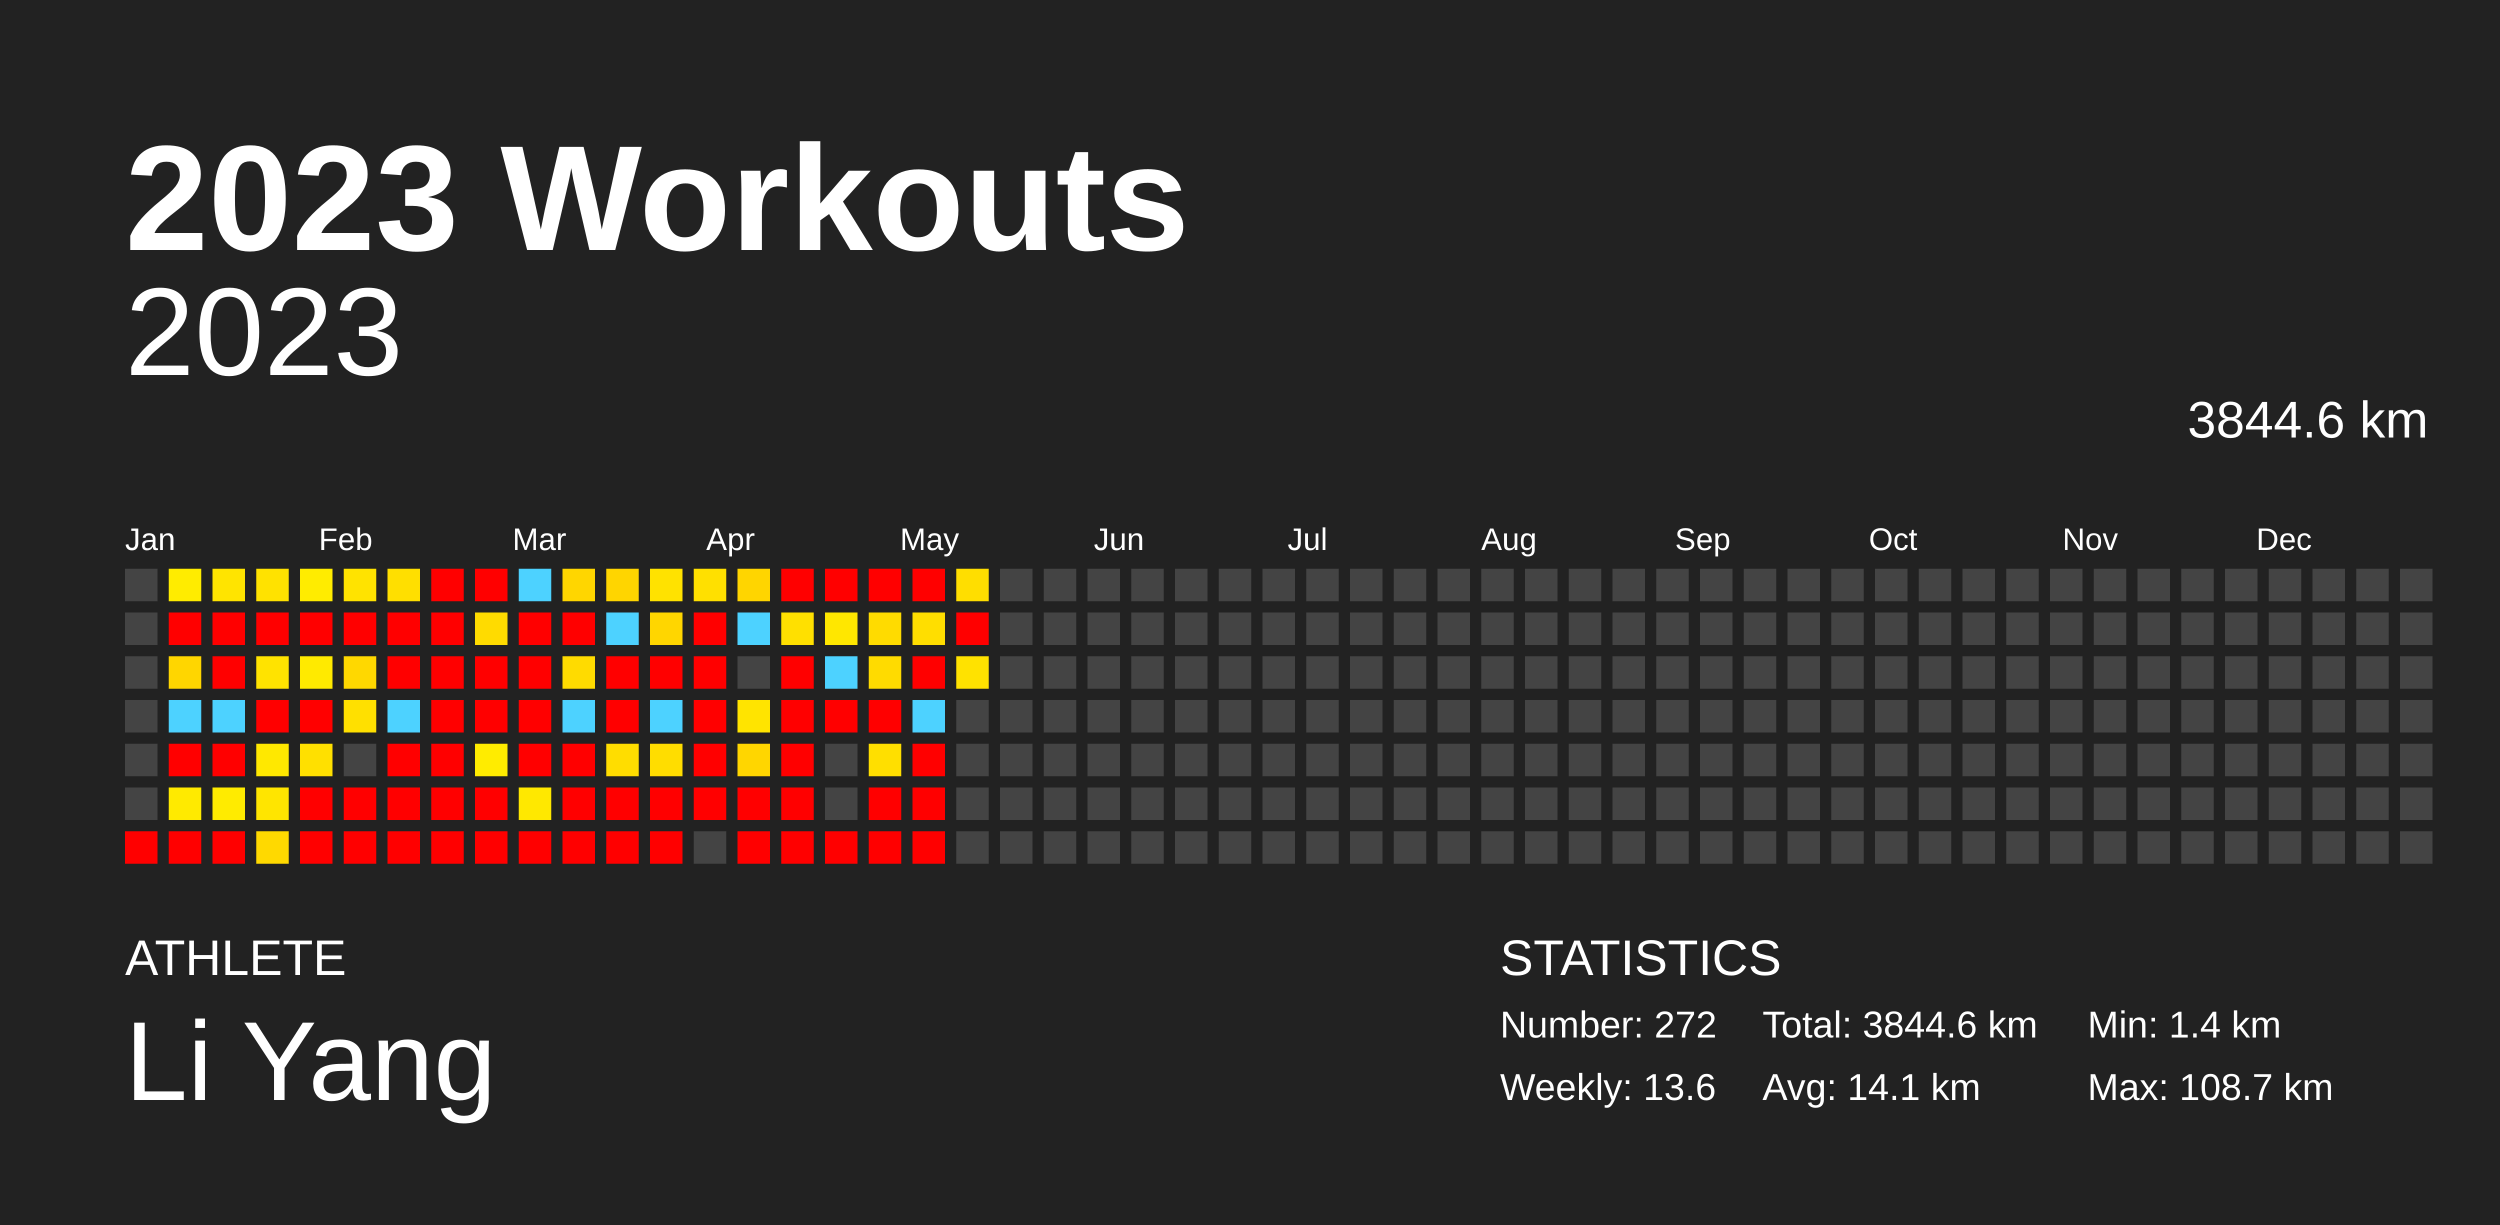
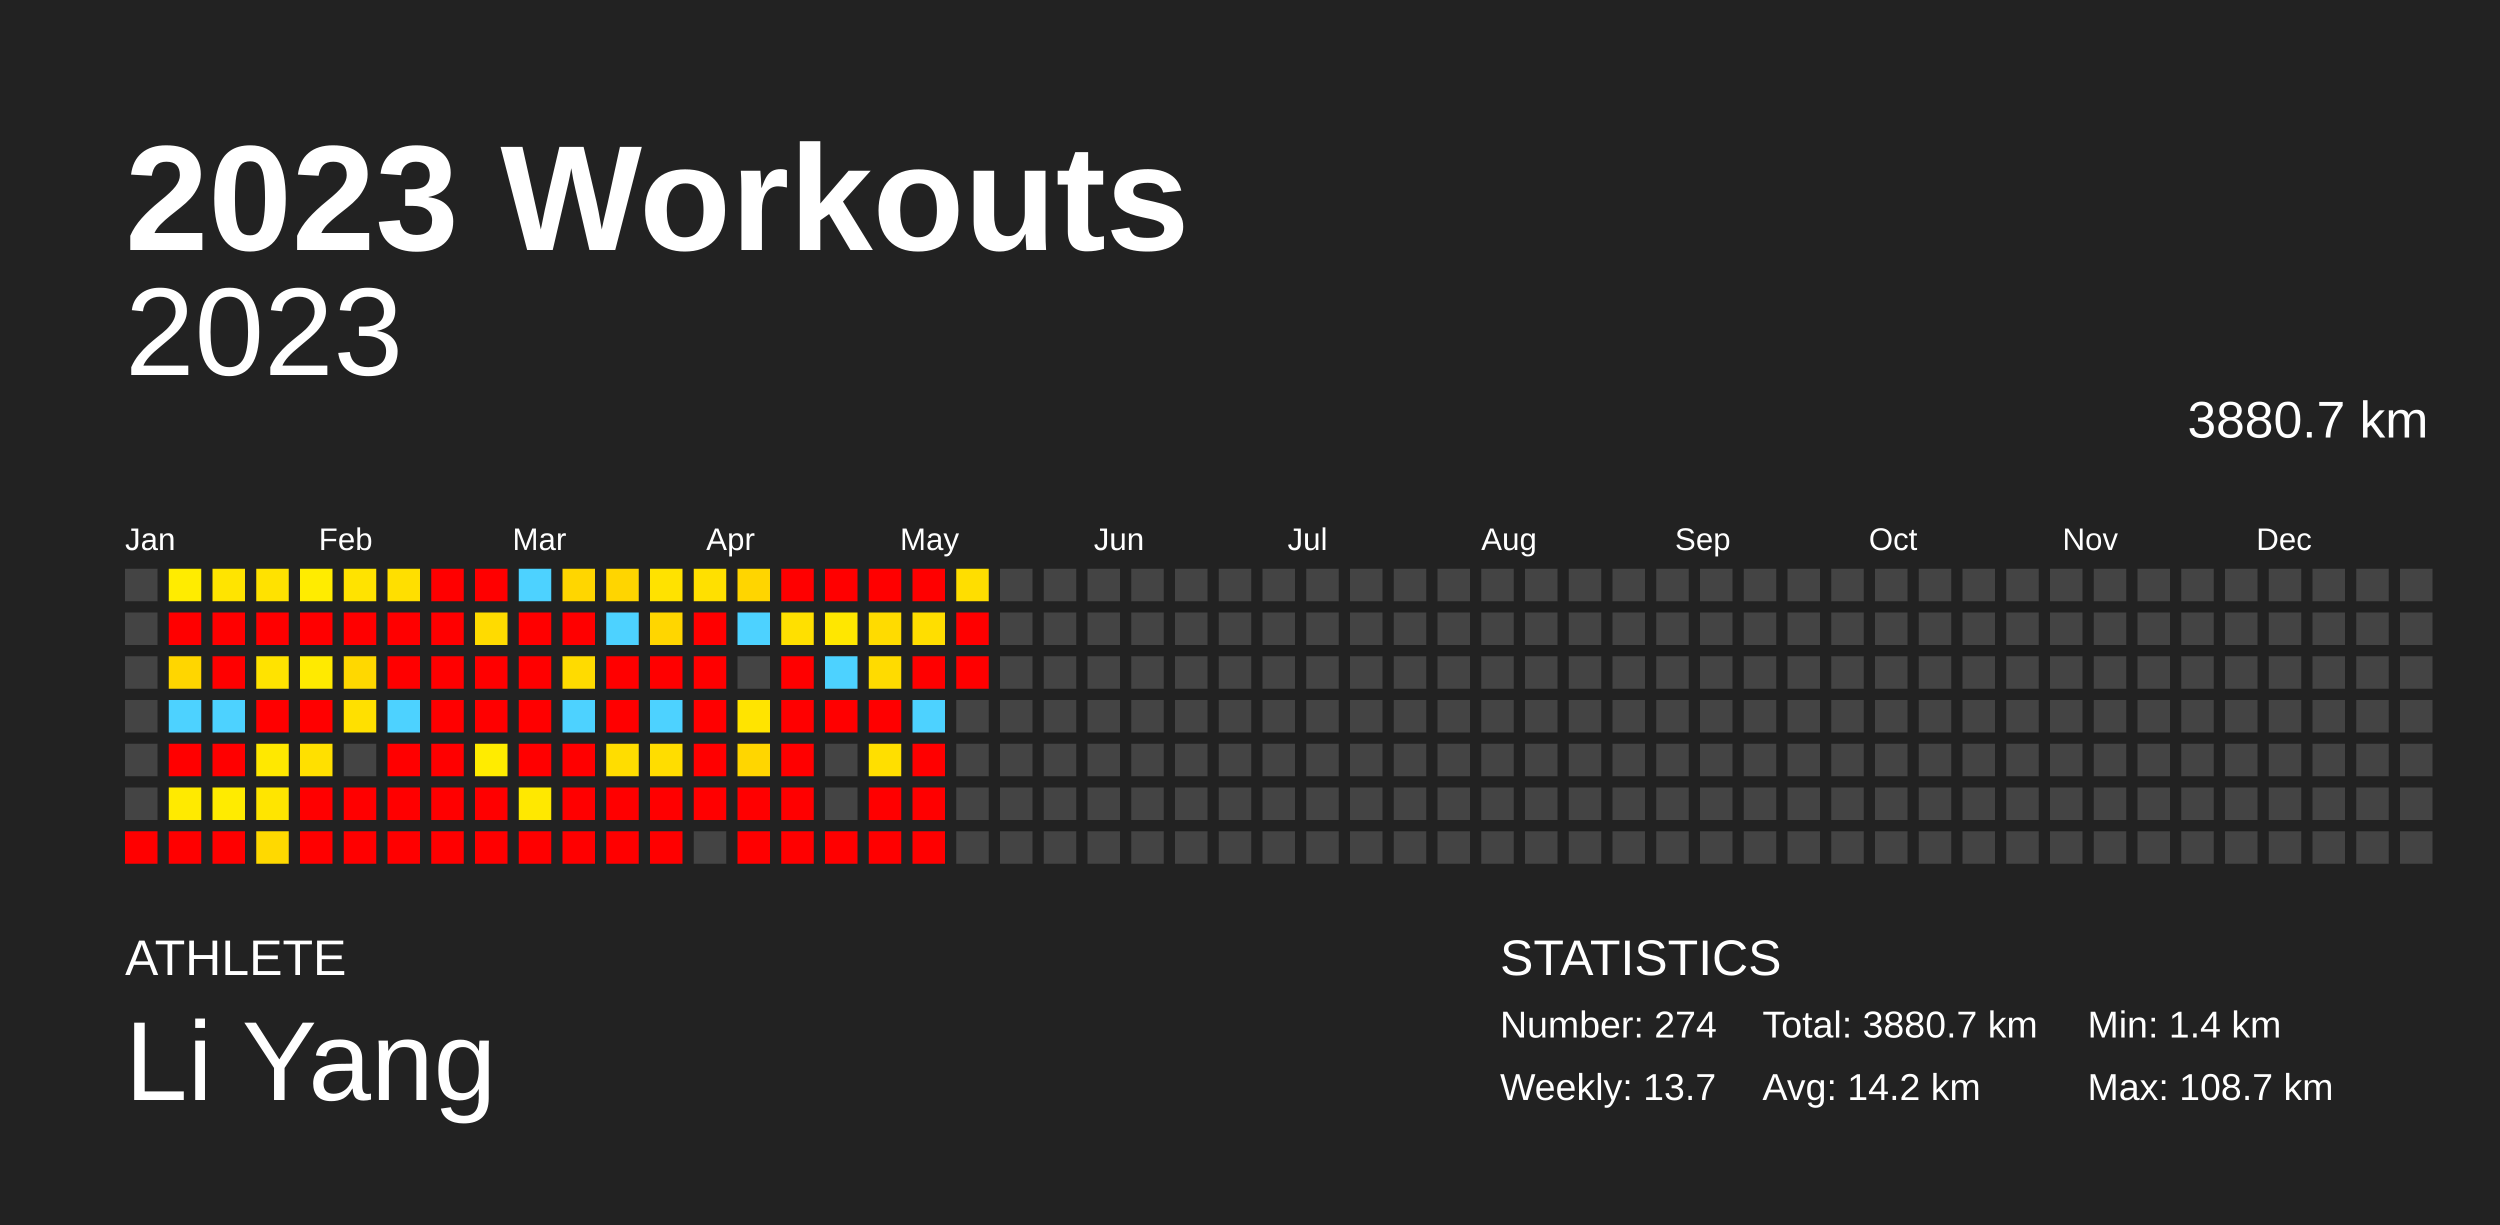
<svg xmlns="http://www.w3.org/2000/svg" baseProfile="full" height="98mm" version="1.1" viewBox="0,0,200,98" width="200mm">
  <defs />
  <rect fill="#222222" height="98" width="200" x="0" y="0" />
  <text fill="#FFFFFF" style="font-size:12px; font-family:Arial; font-weight:bold;" x="10" y="20">2023 Workouts</text>
  <text fill="#FFFFFF" style="font-size:4px; font-family:Arial" x="10" y="78">ATHLETE</text>
  <text fill="#FFFFFF" style="font-size:9px; font-family:Arial" x="10" y="88">Li Yang</text>
  <text fill="#FFFFFF" style="font-size:4px; font-family:Arial" x="120" y="78">STATISTICS</text>
-   <text fill="#FFFFFF" style="font-size:3px; font-family:Arial" x="120" y="83">Number: 272</text>
-   <text fill="#FFFFFF" style="font-size:3px; font-family:Arial" x="120" y="88">Weekly: 13.6</text>
-   <text fill="#FFFFFF" style="font-size:3px; font-family:Arial" x="141" y="83">Total: 3844.6 km</text>
-   <text fill="#FFFFFF" style="font-size:3px; font-family:Arial" x="141" y="88">Avg: 14.1 km</text>
+   <text fill="#FFFFFF" style="font-size:3px; font-family:Arial" x="120" y="83">Number: 274</text>
+   <text fill="#FFFFFF" style="font-size:3px; font-family:Arial" x="120" y="88">Weekly: 13.7</text>
+   <text fill="#FFFFFF" style="font-size:3px; font-family:Arial" x="141" y="83">Total: 3880.7 km</text>
+   <text fill="#FFFFFF" style="font-size:3px; font-family:Arial" x="141" y="88">Avg: 14.2 km</text>
  <text fill="#FFFFFF" style="font-size:3px; font-family:Arial" x="167" y="83">Min: 1.4 km</text>
  <text fill="#FFFFFF" style="font-size:3px; font-family:Arial" x="167" y="88">Max: 108.7 km</text>
  <text alignment-baseline="hanging" fill="#FFFFFF" style="font-size:10.0px; font-family:Arial;" x="10" y="30">2023</text>
-   <text alignment-baseline="hanging" fill="#FFFFFF" style="font-size:4.125px; font-family:Arial;" x="175" y="35">3844.6 km</text>
+   <text alignment-baseline="hanging" fill="#FFFFFF" style="font-size:4.125px; font-family:Arial;" x="175" y="35">3880.7 km</text>
  <text fill="#FFFFFF" style="font-size:2.5px; font-family:Arial" x="10.0" y="44">Jan</text>
  <text fill="#FFFFFF" style="font-size:2.5px; font-family:Arial" x="25.5" y="44">Feb</text>
  <text fill="#FFFFFF" style="font-size:2.5px; font-family:Arial" x="41.0" y="44">Mar</text>
  <text fill="#FFFFFF" style="font-size:2.5px; font-family:Arial" x="56.5" y="44">Apr</text>
  <text fill="#FFFFFF" style="font-size:2.5px; font-family:Arial" x="72.0" y="44">May</text>
  <text fill="#FFFFFF" style="font-size:2.5px; font-family:Arial" x="87.5" y="44">Jun</text>
  <text fill="#FFFFFF" style="font-size:2.5px; font-family:Arial" x="103.0" y="44">Jul</text>
  <text fill="#FFFFFF" style="font-size:2.5px; font-family:Arial" x="118.5" y="44">Aug</text>
  <text fill="#FFFFFF" style="font-size:2.5px; font-family:Arial" x="134.0" y="44">Sep</text>
  <text fill="#FFFFFF" style="font-size:2.5px; font-family:Arial" x="149.5" y="44">Oct</text>
  <text fill="#FFFFFF" style="font-size:2.5px; font-family:Arial" x="165.0" y="44">Nov</text>
  <text fill="#FFFFFF" style="font-size:2.5px; font-family:Arial" x="180.5" y="44">Dec</text>
  <rect fill="#444444" height="2.6" width="2.6" x="10.0" y="45.5" />
  <rect fill="#444444" height="2.6" width="2.6" x="10.0" y="49.0" />
  <rect fill="#444444" height="2.6" width="2.6" x="10.0" y="52.5" />
  <rect fill="#444444" height="2.6" width="2.6" x="10.0" y="56.0" />
  <rect fill="#444444" height="2.6" width="2.6" x="10.0" y="59.5" />
  <rect fill="#444444" height="2.6" width="2.6" x="10.0" y="63.0" />
  <rect fill="red" height="2.6" width="2.6" x="10.0" y="66.5" />
  <rect fill="#ffec00" height="2.6" width="2.6" x="13.5" y="45.5" />
  <rect fill="red" height="2.6" width="2.6" x="13.5" y="49.0" />
  <rect fill="#ffd600" height="2.6" width="2.6" x="13.5" y="52.5" />
  <rect fill="#4dd2ff" height="2.6" width="2.6" x="13.5" y="56.0" />
  <rect fill="red" height="2.6" width="2.6" x="13.5" y="59.5" />
  <rect fill="#ffea00" height="2.6" width="2.6" x="13.5" y="63.0" />
  <rect fill="red" height="2.6" width="2.6" x="13.5" y="66.5" />
  <rect fill="#ffe400" height="2.6" width="2.6" x="17.0" y="45.5" />
  <rect fill="red" height="2.6" width="2.6" x="17.0" y="49.0" />
  <rect fill="red" height="2.6" width="2.6" x="17.0" y="52.5" />
  <rect fill="#4dd2ff" height="2.6" width="2.6" x="17.0" y="56.0" />
  <rect fill="red" height="2.6" width="2.6" x="17.0" y="59.5" />
  <rect fill="#ffeb00" height="2.6" width="2.6" x="17.0" y="63.0" />
  <rect fill="red" height="2.6" width="2.6" x="17.0" y="66.5" />
  <rect fill="#ffe200" height="2.6" width="2.6" x="20.5" y="45.5" />
  <rect fill="red" height="2.6" width="2.6" x="20.5" y="49.0" />
  <rect fill="#ffe300" height="2.6" width="2.6" x="20.5" y="52.5" />
  <rect fill="red" height="2.6" width="2.6" x="20.5" y="56.0" />
  <rect fill="#ffe800" height="2.6" width="2.6" x="20.5" y="59.5" />
  <rect fill="#ffe500" height="2.6" width="2.6" x="20.5" y="63.0" />
  <rect fill="#ffd900" height="2.6" width="2.6" x="20.5" y="66.5" />
  <rect fill="#ffec00" height="2.6" width="2.6" x="24.0" y="45.5" />
  <rect fill="red" height="2.6" width="2.6" x="24.0" y="49.0" />
  <rect fill="#ffea00" height="2.6" width="2.6" x="24.0" y="52.5" />
  <rect fill="red" height="2.6" width="2.6" x="24.0" y="56.0" />
  <rect fill="#ffe000" height="2.6" width="2.6" x="24.0" y="59.5" />
  <rect fill="red" height="2.6" width="2.6" x="24.0" y="63.0" />
  <rect fill="red" height="2.6" width="2.6" x="24.0" y="66.5" />
  <rect fill="#ffe300" height="2.6" width="2.6" x="27.5" y="45.5" />
  <rect fill="red" height="2.6" width="2.6" x="27.5" y="49.0" />
  <rect fill="#ffd800" height="2.6" width="2.6" x="27.5" y="52.5" />
  <rect fill="#ffe000" height="2.6" width="2.6" x="27.5" y="56.0" />
  <rect fill="#444444" height="2.6" width="2.6" x="27.5" y="59.5" />
  <rect fill="red" height="2.6" width="2.6" x="27.5" y="63.0" />
  <rect fill="red" height="2.6" width="2.6" x="27.5" y="66.5" />
  <rect fill="#ffdf00" height="2.6" width="2.6" x="31.0" y="45.5" />
  <rect fill="red" height="2.6" width="2.6" x="31.0" y="49.0" />
  <rect fill="red" height="2.6" width="2.6" x="31.0" y="52.5" />
  <rect fill="#4dd2ff" height="2.6" width="2.6" x="31.0" y="56.0" />
  <rect fill="red" height="2.6" width="2.6" x="31.0" y="59.5" />
  <rect fill="red" height="2.6" width="2.6" x="31.0" y="63.0" />
  <rect fill="red" height="2.6" width="2.6" x="31.0" y="66.5" />
  <rect fill="red" height="2.6" width="2.6" x="34.5" y="45.5" />
  <rect fill="red" height="2.6" width="2.6" x="34.5" y="49.0" />
  <rect fill="red" height="2.6" width="2.6" x="34.5" y="52.5" />
  <rect fill="red" height="2.6" width="2.6" x="34.5" y="56.0" />
  <rect fill="red" height="2.6" width="2.6" x="34.5" y="59.5" />
  <rect fill="red" height="2.6" width="2.6" x="34.5" y="63.0" />
  <rect fill="red" height="2.6" width="2.6" x="34.5" y="66.5" />
  <rect fill="red" height="2.6" width="2.6" x="38.0" y="45.5" />
  <rect fill="#ffdb00" height="2.6" width="2.6" x="38.0" y="49.0" />
  <rect fill="red" height="2.6" width="2.6" x="38.0" y="52.5" />
  <rect fill="red" height="2.6" width="2.6" x="38.0" y="56.0" />
  <rect fill="#ffec00" height="2.6" width="2.6" x="38.0" y="59.5" />
  <rect fill="red" height="2.6" width="2.6" x="38.0" y="63.0" />
  <rect fill="red" height="2.6" width="2.6" x="38.0" y="66.5" />
  <rect fill="#4dd2ff" height="2.6" width="2.6" x="41.5" y="45.5" />
  <rect fill="red" height="2.6" width="2.6" x="41.5" y="49.0" />
  <rect fill="red" height="2.6" width="2.6" x="41.5" y="52.5" />
  <rect fill="red" height="2.6" width="2.6" x="41.5" y="56.0" />
  <rect fill="red" height="2.6" width="2.6" x="41.5" y="59.5" />
  <rect fill="#ffe800" height="2.6" width="2.6" x="41.5" y="63.0" />
  <rect fill="red" height="2.6" width="2.6" x="41.5" y="66.5" />
  <rect fill="#ffd600" height="2.6" width="2.6" x="45.0" y="45.5" />
  <rect fill="red" height="2.6" width="2.6" x="45.0" y="49.0" />
  <rect fill="#ffdb00" height="2.6" width="2.6" x="45.0" y="52.5" />
  <rect fill="#4dd2ff" height="2.6" width="2.6" x="45.0" y="56.0" />
  <rect fill="red" height="2.6" width="2.6" x="45.0" y="59.5" />
  <rect fill="red" height="2.6" width="2.6" x="45.0" y="63.0" />
  <rect fill="red" height="2.6" width="2.6" x="45.0" y="66.5" />
  <rect fill="#ffd500" height="2.6" width="2.6" x="48.5" y="45.5" />
  <rect fill="#4dd2ff" height="2.6" width="2.6" x="48.5" y="49.0" />
  <rect fill="red" height="2.6" width="2.6" x="48.5" y="52.5" />
  <rect fill="red" height="2.6" width="2.6" x="48.5" y="56.0" />
  <rect fill="#ffdd00" height="2.6" width="2.6" x="48.5" y="59.5" />
  <rect fill="red" height="2.6" width="2.6" x="48.5" y="63.0" />
  <rect fill="red" height="2.6" width="2.6" x="48.5" y="66.5" />
  <rect fill="#ffe200" height="2.6" width="2.6" x="52.0" y="45.5" />
  <rect fill="#ffd600" height="2.6" width="2.6" x="52.0" y="49.0" />
  <rect fill="red" height="2.6" width="2.6" x="52.0" y="52.5" />
  <rect fill="#4dd2ff" height="2.6" width="2.6" x="52.0" y="56.0" />
  <rect fill="#ffdd00" height="2.6" width="2.6" x="52.0" y="59.5" />
  <rect fill="red" height="2.6" width="2.6" x="52.0" y="63.0" />
  <rect fill="red" height="2.6" width="2.6" x="52.0" y="66.5" />
  <rect fill="#ffe000" height="2.6" width="2.6" x="55.5" y="45.5" />
  <rect fill="red" height="2.6" width="2.6" x="55.5" y="49.0" />
  <rect fill="red" height="2.6" width="2.6" x="55.5" y="52.5" />
  <rect fill="red" height="2.6" width="2.6" x="55.5" y="56.0" />
  <rect fill="red" height="2.6" width="2.6" x="55.5" y="59.5" />
  <rect fill="red" height="2.6" width="2.6" x="55.5" y="63.0" />
  <rect fill="#444444" height="2.6" width="2.6" x="55.5" y="66.5" />
  <rect fill="#ffd500" height="2.6" width="2.6" x="59.0" y="45.5" />
  <rect fill="#4dd2ff" height="2.6" width="2.6" x="59.0" y="49.0" />
  <rect fill="#444444" height="2.6" width="2.6" x="59.0" y="52.5" />
  <rect fill="#ffe400" height="2.6" width="2.6" x="59.0" y="56.0" />
  <rect fill="#ffd600" height="2.6" width="2.6" x="59.0" y="59.5" />
  <rect fill="red" height="2.6" width="2.6" x="59.0" y="63.0" />
  <rect fill="red" height="2.6" width="2.6" x="59.0" y="66.5" />
  <rect fill="red" height="2.6" width="2.6" x="62.5" y="45.5" />
  <rect fill="#ffe000" height="2.6" width="2.6" x="62.5" y="49.0" />
  <rect fill="red" height="2.6" width="2.6" x="62.5" y="52.5" />
  <rect fill="red" height="2.6" width="2.6" x="62.5" y="56.0" />
  <rect fill="red" height="2.6" width="2.6" x="62.5" y="59.5" />
  <rect fill="red" height="2.6" width="2.6" x="62.5" y="63.0" />
  <rect fill="red" height="2.6" width="2.6" x="62.5" y="66.5" />
  <rect fill="red" height="2.6" width="2.6" x="66.0" y="45.5" />
  <rect fill="#ffe700" height="2.6" width="2.6" x="66.0" y="49.0" />
  <rect fill="#4dd2ff" height="2.6" width="2.6" x="66.0" y="52.5" />
  <rect fill="red" height="2.6" width="2.6" x="66.0" y="56.0" />
  <rect fill="#444444" height="2.6" width="2.6" x="66.0" y="59.5" />
  <rect fill="#444444" height="2.6" width="2.6" x="66.0" y="63.0" />
  <rect fill="red" height="2.6" width="2.6" x="66.0" y="66.5" />
  <rect fill="red" height="2.6" width="2.6" x="69.5" y="45.5" />
  <rect fill="#ffdb00" height="2.6" width="2.6" x="69.5" y="49.0" />
  <rect fill="#ffdb00" height="2.6" width="2.6" x="69.5" y="52.5" />
  <rect fill="red" height="2.6" width="2.6" x="69.5" y="56.0" />
  <rect fill="#ffdf00" height="2.6" width="2.6" x="69.5" y="59.5" />
  <rect fill="red" height="2.6" width="2.6" x="69.5" y="63.0" />
  <rect fill="red" height="2.6" width="2.6" x="69.5" y="66.5" />
  <rect fill="red" height="2.6" width="2.6" x="73.0" y="45.5" />
  <rect fill="#ffde00" height="2.6" width="2.6" x="73.0" y="49.0" />
  <rect fill="red" height="2.6" width="2.6" x="73.0" y="52.5" />
  <rect fill="#4dd2ff" height="2.6" width="2.6" x="73.0" y="56.0" />
  <rect fill="red" height="2.6" width="2.6" x="73.0" y="59.5" />
  <rect fill="red" height="2.6" width="2.6" x="73.0" y="63.0" />
  <rect fill="red" height="2.6" width="2.6" x="73.0" y="66.5" />
  <rect fill="#ffde00" height="2.6" width="2.6" x="76.5" y="45.5" />
  <rect fill="red" height="2.6" width="2.6" x="76.5" y="49.0" />
-   <rect fill="#ffe200" height="2.6" width="2.6" x="76.5" y="52.5" />
+   <rect fill="red" height="2.6" width="2.6" x="76.5" y="52.5" />
  <rect fill="#444444" height="2.6" width="2.6" x="76.5" y="56.0" />
  <rect fill="#444444" height="2.6" width="2.6" x="76.5" y="59.5" />
  <rect fill="#444444" height="2.6" width="2.6" x="76.5" y="63.0" />
  <rect fill="#444444" height="2.6" width="2.6" x="76.5" y="66.5" />
  <rect fill="#444444" height="2.6" width="2.6" x="80.0" y="45.5" />
  <rect fill="#444444" height="2.6" width="2.6" x="80.0" y="49.0" />
  <rect fill="#444444" height="2.6" width="2.6" x="80.0" y="52.5" />
  <rect fill="#444444" height="2.6" width="2.6" x="80.0" y="56.0" />
  <rect fill="#444444" height="2.6" width="2.6" x="80.0" y="59.5" />
  <rect fill="#444444" height="2.6" width="2.6" x="80.0" y="63.0" />
  <rect fill="#444444" height="2.6" width="2.6" x="80.0" y="66.5" />
  <rect fill="#444444" height="2.6" width="2.6" x="83.5" y="45.5" />
  <rect fill="#444444" height="2.6" width="2.6" x="83.5" y="49.0" />
  <rect fill="#444444" height="2.6" width="2.6" x="83.5" y="52.5" />
  <rect fill="#444444" height="2.6" width="2.6" x="83.5" y="56.0" />
  <rect fill="#444444" height="2.6" width="2.6" x="83.5" y="59.5" />
  <rect fill="#444444" height="2.6" width="2.6" x="83.5" y="63.0" />
  <rect fill="#444444" height="2.6" width="2.6" x="83.5" y="66.5" />
  <rect fill="#444444" height="2.6" width="2.6" x="87.0" y="45.5" />
  <rect fill="#444444" height="2.6" width="2.6" x="87.0" y="49.0" />
  <rect fill="#444444" height="2.6" width="2.6" x="87.0" y="52.5" />
  <rect fill="#444444" height="2.6" width="2.6" x="87.0" y="56.0" />
  <rect fill="#444444" height="2.6" width="2.6" x="87.0" y="59.5" />
  <rect fill="#444444" height="2.6" width="2.6" x="87.0" y="63.0" />
  <rect fill="#444444" height="2.6" width="2.6" x="87.0" y="66.5" />
  <rect fill="#444444" height="2.6" width="2.6" x="90.5" y="45.5" />
  <rect fill="#444444" height="2.6" width="2.6" x="90.5" y="49.0" />
  <rect fill="#444444" height="2.6" width="2.6" x="90.5" y="52.5" />
  <rect fill="#444444" height="2.6" width="2.6" x="90.5" y="56.0" />
  <rect fill="#444444" height="2.6" width="2.6" x="90.5" y="59.5" />
  <rect fill="#444444" height="2.6" width="2.6" x="90.5" y="63.0" />
  <rect fill="#444444" height="2.6" width="2.6" x="90.5" y="66.5" />
  <rect fill="#444444" height="2.6" width="2.6" x="94.0" y="45.5" />
  <rect fill="#444444" height="2.6" width="2.6" x="94.0" y="49.0" />
  <rect fill="#444444" height="2.6" width="2.6" x="94.0" y="52.5" />
  <rect fill="#444444" height="2.6" width="2.6" x="94.0" y="56.0" />
  <rect fill="#444444" height="2.6" width="2.6" x="94.0" y="59.5" />
  <rect fill="#444444" height="2.6" width="2.6" x="94.0" y="63.0" />
  <rect fill="#444444" height="2.6" width="2.6" x="94.0" y="66.5" />
  <rect fill="#444444" height="2.6" width="2.6" x="97.5" y="45.5" />
  <rect fill="#444444" height="2.6" width="2.6" x="97.5" y="49.0" />
  <rect fill="#444444" height="2.6" width="2.6" x="97.5" y="52.5" />
  <rect fill="#444444" height="2.6" width="2.6" x="97.5" y="56.0" />
  <rect fill="#444444" height="2.6" width="2.6" x="97.5" y="59.5" />
  <rect fill="#444444" height="2.6" width="2.6" x="97.5" y="63.0" />
  <rect fill="#444444" height="2.6" width="2.6" x="97.5" y="66.5" />
  <rect fill="#444444" height="2.6" width="2.6" x="101.0" y="45.5" />
  <rect fill="#444444" height="2.6" width="2.6" x="101.0" y="49.0" />
  <rect fill="#444444" height="2.6" width="2.6" x="101.0" y="52.5" />
  <rect fill="#444444" height="2.6" width="2.6" x="101.0" y="56.0" />
  <rect fill="#444444" height="2.6" width="2.6" x="101.0" y="59.5" />
  <rect fill="#444444" height="2.6" width="2.6" x="101.0" y="63.0" />
  <rect fill="#444444" height="2.6" width="2.6" x="101.0" y="66.5" />
  <rect fill="#444444" height="2.6" width="2.6" x="104.5" y="45.5" />
  <rect fill="#444444" height="2.6" width="2.6" x="104.5" y="49.0" />
  <rect fill="#444444" height="2.6" width="2.6" x="104.5" y="52.5" />
  <rect fill="#444444" height="2.6" width="2.6" x="104.5" y="56.0" />
  <rect fill="#444444" height="2.6" width="2.6" x="104.5" y="59.5" />
  <rect fill="#444444" height="2.6" width="2.6" x="104.5" y="63.0" />
  <rect fill="#444444" height="2.6" width="2.6" x="104.5" y="66.5" />
  <rect fill="#444444" height="2.6" width="2.6" x="108.0" y="45.5" />
  <rect fill="#444444" height="2.6" width="2.6" x="108.0" y="49.0" />
  <rect fill="#444444" height="2.6" width="2.6" x="108.0" y="52.5" />
  <rect fill="#444444" height="2.6" width="2.6" x="108.0" y="56.0" />
  <rect fill="#444444" height="2.6" width="2.6" x="108.0" y="59.5" />
  <rect fill="#444444" height="2.6" width="2.6" x="108.0" y="63.0" />
  <rect fill="#444444" height="2.6" width="2.6" x="108.0" y="66.5" />
  <rect fill="#444444" height="2.6" width="2.6" x="111.5" y="45.5" />
  <rect fill="#444444" height="2.6" width="2.6" x="111.5" y="49.0" />
  <rect fill="#444444" height="2.6" width="2.6" x="111.5" y="52.5" />
  <rect fill="#444444" height="2.6" width="2.6" x="111.5" y="56.0" />
  <rect fill="#444444" height="2.6" width="2.6" x="111.5" y="59.5" />
  <rect fill="#444444" height="2.6" width="2.6" x="111.5" y="63.0" />
  <rect fill="#444444" height="2.6" width="2.6" x="111.5" y="66.5" />
  <rect fill="#444444" height="2.6" width="2.6" x="115.0" y="45.5" />
  <rect fill="#444444" height="2.6" width="2.6" x="115.0" y="49.0" />
  <rect fill="#444444" height="2.6" width="2.6" x="115.0" y="52.5" />
  <rect fill="#444444" height="2.6" width="2.6" x="115.0" y="56.0" />
  <rect fill="#444444" height="2.6" width="2.6" x="115.0" y="59.5" />
  <rect fill="#444444" height="2.6" width="2.6" x="115.0" y="63.0" />
  <rect fill="#444444" height="2.6" width="2.6" x="115.0" y="66.5" />
  <rect fill="#444444" height="2.6" width="2.6" x="118.5" y="45.5" />
  <rect fill="#444444" height="2.6" width="2.6" x="118.5" y="49.0" />
  <rect fill="#444444" height="2.6" width="2.6" x="118.5" y="52.5" />
  <rect fill="#444444" height="2.6" width="2.6" x="118.5" y="56.0" />
  <rect fill="#444444" height="2.6" width="2.6" x="118.5" y="59.5" />
  <rect fill="#444444" height="2.6" width="2.6" x="118.5" y="63.0" />
  <rect fill="#444444" height="2.6" width="2.6" x="118.5" y="66.5" />
  <rect fill="#444444" height="2.6" width="2.6" x="122.0" y="45.5" />
  <rect fill="#444444" height="2.6" width="2.6" x="122.0" y="49.0" />
  <rect fill="#444444" height="2.6" width="2.6" x="122.0" y="52.5" />
  <rect fill="#444444" height="2.6" width="2.6" x="122.0" y="56.0" />
  <rect fill="#444444" height="2.6" width="2.6" x="122.0" y="59.5" />
  <rect fill="#444444" height="2.6" width="2.6" x="122.0" y="63.0" />
  <rect fill="#444444" height="2.6" width="2.6" x="122.0" y="66.5" />
  <rect fill="#444444" height="2.6" width="2.6" x="125.5" y="45.5" />
  <rect fill="#444444" height="2.6" width="2.6" x="125.5" y="49.0" />
  <rect fill="#444444" height="2.6" width="2.6" x="125.5" y="52.5" />
  <rect fill="#444444" height="2.6" width="2.6" x="125.5" y="56.0" />
  <rect fill="#444444" height="2.6" width="2.6" x="125.5" y="59.5" />
  <rect fill="#444444" height="2.6" width="2.6" x="125.5" y="63.0" />
  <rect fill="#444444" height="2.6" width="2.6" x="125.5" y="66.5" />
  <rect fill="#444444" height="2.6" width="2.6" x="129.0" y="45.5" />
  <rect fill="#444444" height="2.6" width="2.6" x="129.0" y="49.0" />
  <rect fill="#444444" height="2.6" width="2.6" x="129.0" y="52.5" />
  <rect fill="#444444" height="2.6" width="2.6" x="129.0" y="56.0" />
  <rect fill="#444444" height="2.6" width="2.6" x="129.0" y="59.5" />
  <rect fill="#444444" height="2.6" width="2.6" x="129.0" y="63.0" />
  <rect fill="#444444" height="2.6" width="2.6" x="129.0" y="66.5" />
  <rect fill="#444444" height="2.6" width="2.6" x="132.5" y="45.5" />
  <rect fill="#444444" height="2.6" width="2.6" x="132.5" y="49.0" />
  <rect fill="#444444" height="2.6" width="2.6" x="132.5" y="52.5" />
  <rect fill="#444444" height="2.6" width="2.6" x="132.5" y="56.0" />
  <rect fill="#444444" height="2.6" width="2.6" x="132.5" y="59.5" />
  <rect fill="#444444" height="2.6" width="2.6" x="132.5" y="63.0" />
  <rect fill="#444444" height="2.6" width="2.6" x="132.5" y="66.5" />
  <rect fill="#444444" height="2.6" width="2.6" x="136.0" y="45.5" />
  <rect fill="#444444" height="2.6" width="2.6" x="136.0" y="49.0" />
  <rect fill="#444444" height="2.6" width="2.6" x="136.0" y="52.5" />
  <rect fill="#444444" height="2.6" width="2.6" x="136.0" y="56.0" />
  <rect fill="#444444" height="2.6" width="2.6" x="136.0" y="59.5" />
  <rect fill="#444444" height="2.6" width="2.6" x="136.0" y="63.0" />
  <rect fill="#444444" height="2.6" width="2.6" x="136.0" y="66.5" />
  <rect fill="#444444" height="2.6" width="2.6" x="139.5" y="45.5" />
  <rect fill="#444444" height="2.6" width="2.6" x="139.5" y="49.0" />
  <rect fill="#444444" height="2.6" width="2.6" x="139.5" y="52.5" />
  <rect fill="#444444" height="2.6" width="2.6" x="139.5" y="56.0" />
  <rect fill="#444444" height="2.6" width="2.6" x="139.5" y="59.5" />
  <rect fill="#444444" height="2.6" width="2.6" x="139.5" y="63.0" />
  <rect fill="#444444" height="2.6" width="2.6" x="139.5" y="66.5" />
  <rect fill="#444444" height="2.6" width="2.6" x="143.0" y="45.5" />
  <rect fill="#444444" height="2.6" width="2.6" x="143.0" y="49.0" />
  <rect fill="#444444" height="2.6" width="2.6" x="143.0" y="52.5" />
  <rect fill="#444444" height="2.6" width="2.6" x="143.0" y="56.0" />
  <rect fill="#444444" height="2.6" width="2.6" x="143.0" y="59.5" />
  <rect fill="#444444" height="2.6" width="2.6" x="143.0" y="63.0" />
  <rect fill="#444444" height="2.6" width="2.6" x="143.0" y="66.5" />
  <rect fill="#444444" height="2.6" width="2.6" x="146.5" y="45.5" />
  <rect fill="#444444" height="2.6" width="2.6" x="146.5" y="49.0" />
  <rect fill="#444444" height="2.6" width="2.6" x="146.5" y="52.5" />
  <rect fill="#444444" height="2.6" width="2.6" x="146.5" y="56.0" />
  <rect fill="#444444" height="2.6" width="2.6" x="146.5" y="59.5" />
  <rect fill="#444444" height="2.6" width="2.6" x="146.5" y="63.0" />
  <rect fill="#444444" height="2.6" width="2.6" x="146.5" y="66.5" />
  <rect fill="#444444" height="2.6" width="2.6" x="150.0" y="45.5" />
  <rect fill="#444444" height="2.6" width="2.6" x="150.0" y="49.0" />
  <rect fill="#444444" height="2.6" width="2.6" x="150.0" y="52.5" />
  <rect fill="#444444" height="2.6" width="2.6" x="150.0" y="56.0" />
  <rect fill="#444444" height="2.6" width="2.6" x="150.0" y="59.5" />
  <rect fill="#444444" height="2.6" width="2.6" x="150.0" y="63.0" />
  <rect fill="#444444" height="2.6" width="2.6" x="150.0" y="66.5" />
  <rect fill="#444444" height="2.6" width="2.6" x="153.5" y="45.5" />
  <rect fill="#444444" height="2.6" width="2.6" x="153.5" y="49.0" />
  <rect fill="#444444" height="2.6" width="2.6" x="153.5" y="52.5" />
  <rect fill="#444444" height="2.6" width="2.6" x="153.5" y="56.0" />
  <rect fill="#444444" height="2.6" width="2.6" x="153.5" y="59.5" />
  <rect fill="#444444" height="2.6" width="2.6" x="153.5" y="63.0" />
  <rect fill="#444444" height="2.6" width="2.6" x="153.5" y="66.5" />
  <rect fill="#444444" height="2.6" width="2.6" x="157.0" y="45.5" />
  <rect fill="#444444" height="2.6" width="2.6" x="157.0" y="49.0" />
  <rect fill="#444444" height="2.6" width="2.6" x="157.0" y="52.5" />
  <rect fill="#444444" height="2.6" width="2.6" x="157.0" y="56.0" />
  <rect fill="#444444" height="2.6" width="2.6" x="157.0" y="59.5" />
  <rect fill="#444444" height="2.6" width="2.6" x="157.0" y="63.0" />
  <rect fill="#444444" height="2.6" width="2.6" x="157.0" y="66.5" />
  <rect fill="#444444" height="2.6" width="2.6" x="160.5" y="45.5" />
  <rect fill="#444444" height="2.6" width="2.6" x="160.5" y="49.0" />
  <rect fill="#444444" height="2.6" width="2.6" x="160.5" y="52.5" />
  <rect fill="#444444" height="2.6" width="2.6" x="160.5" y="56.0" />
  <rect fill="#444444" height="2.6" width="2.6" x="160.5" y="59.5" />
  <rect fill="#444444" height="2.6" width="2.6" x="160.5" y="63.0" />
  <rect fill="#444444" height="2.6" width="2.6" x="160.5" y="66.5" />
  <rect fill="#444444" height="2.6" width="2.6" x="164.0" y="45.5" />
  <rect fill="#444444" height="2.6" width="2.6" x="164.0" y="49.0" />
  <rect fill="#444444" height="2.6" width="2.6" x="164.0" y="52.5" />
  <rect fill="#444444" height="2.6" width="2.6" x="164.0" y="56.0" />
  <rect fill="#444444" height="2.6" width="2.6" x="164.0" y="59.5" />
  <rect fill="#444444" height="2.6" width="2.6" x="164.0" y="63.0" />
  <rect fill="#444444" height="2.6" width="2.6" x="164.0" y="66.5" />
  <rect fill="#444444" height="2.6" width="2.6" x="167.5" y="45.5" />
  <rect fill="#444444" height="2.6" width="2.6" x="167.5" y="49.0" />
  <rect fill="#444444" height="2.6" width="2.6" x="167.5" y="52.5" />
  <rect fill="#444444" height="2.6" width="2.6" x="167.5" y="56.0" />
  <rect fill="#444444" height="2.6" width="2.6" x="167.5" y="59.5" />
  <rect fill="#444444" height="2.6" width="2.6" x="167.5" y="63.0" />
  <rect fill="#444444" height="2.6" width="2.6" x="167.5" y="66.5" />
  <rect fill="#444444" height="2.6" width="2.6" x="171.0" y="45.5" />
  <rect fill="#444444" height="2.6" width="2.6" x="171.0" y="49.0" />
  <rect fill="#444444" height="2.6" width="2.6" x="171.0" y="52.5" />
  <rect fill="#444444" height="2.6" width="2.6" x="171.0" y="56.0" />
  <rect fill="#444444" height="2.6" width="2.6" x="171.0" y="59.5" />
  <rect fill="#444444" height="2.6" width="2.6" x="171.0" y="63.0" />
  <rect fill="#444444" height="2.6" width="2.6" x="171.0" y="66.5" />
  <rect fill="#444444" height="2.6" width="2.6" x="174.5" y="45.5" />
  <rect fill="#444444" height="2.6" width="2.6" x="174.5" y="49.0" />
  <rect fill="#444444" height="2.6" width="2.6" x="174.5" y="52.5" />
  <rect fill="#444444" height="2.6" width="2.6" x="174.5" y="56.0" />
  <rect fill="#444444" height="2.6" width="2.6" x="174.5" y="59.5" />
  <rect fill="#444444" height="2.6" width="2.6" x="174.5" y="63.0" />
  <rect fill="#444444" height="2.6" width="2.6" x="174.5" y="66.5" />
  <rect fill="#444444" height="2.6" width="2.6" x="178.0" y="45.5" />
  <rect fill="#444444" height="2.6" width="2.6" x="178.0" y="49.0" />
  <rect fill="#444444" height="2.6" width="2.6" x="178.0" y="52.5" />
  <rect fill="#444444" height="2.6" width="2.6" x="178.0" y="56.0" />
  <rect fill="#444444" height="2.6" width="2.6" x="178.0" y="59.5" />
  <rect fill="#444444" height="2.6" width="2.6" x="178.0" y="63.0" />
  <rect fill="#444444" height="2.6" width="2.6" x="178.0" y="66.5" />
  <rect fill="#444444" height="2.6" width="2.6" x="181.5" y="45.5" />
  <rect fill="#444444" height="2.6" width="2.6" x="181.5" y="49.0" />
  <rect fill="#444444" height="2.6" width="2.6" x="181.5" y="52.5" />
  <rect fill="#444444" height="2.6" width="2.6" x="181.5" y="56.0" />
  <rect fill="#444444" height="2.6" width="2.6" x="181.5" y="59.5" />
  <rect fill="#444444" height="2.6" width="2.6" x="181.5" y="63.0" />
  <rect fill="#444444" height="2.6" width="2.6" x="181.5" y="66.5" />
  <rect fill="#444444" height="2.6" width="2.6" x="185.0" y="45.5" />
  <rect fill="#444444" height="2.6" width="2.6" x="185.0" y="49.0" />
  <rect fill="#444444" height="2.6" width="2.6" x="185.0" y="52.5" />
  <rect fill="#444444" height="2.6" width="2.6" x="185.0" y="56.0" />
  <rect fill="#444444" height="2.6" width="2.6" x="185.0" y="59.5" />
  <rect fill="#444444" height="2.6" width="2.6" x="185.0" y="63.0" />
  <rect fill="#444444" height="2.6" width="2.6" x="185.0" y="66.5" />
  <rect fill="#444444" height="2.6" width="2.6" x="188.5" y="45.5" />
  <rect fill="#444444" height="2.6" width="2.6" x="188.5" y="49.0" />
  <rect fill="#444444" height="2.6" width="2.6" x="188.5" y="52.5" />
  <rect fill="#444444" height="2.6" width="2.6" x="188.5" y="56.0" />
  <rect fill="#444444" height="2.6" width="2.6" x="188.5" y="59.5" />
  <rect fill="#444444" height="2.6" width="2.6" x="188.5" y="63.0" />
  <rect fill="#444444" height="2.6" width="2.6" x="188.5" y="66.5" />
  <rect fill="#444444" height="2.6" width="2.6" x="192.0" y="45.5" />
  <rect fill="#444444" height="2.6" width="2.6" x="192.0" y="49.0" />
  <rect fill="#444444" height="2.6" width="2.6" x="192.0" y="52.5" />
  <rect fill="#444444" height="2.6" width="2.6" x="192.0" y="56.0" />
  <rect fill="#444444" height="2.6" width="2.6" x="192.0" y="59.5" />
  <rect fill="#444444" height="2.6" width="2.6" x="192.0" y="63.0" />
  <rect fill="#444444" height="2.6" width="2.6" x="192.0" y="66.5" />
</svg>
